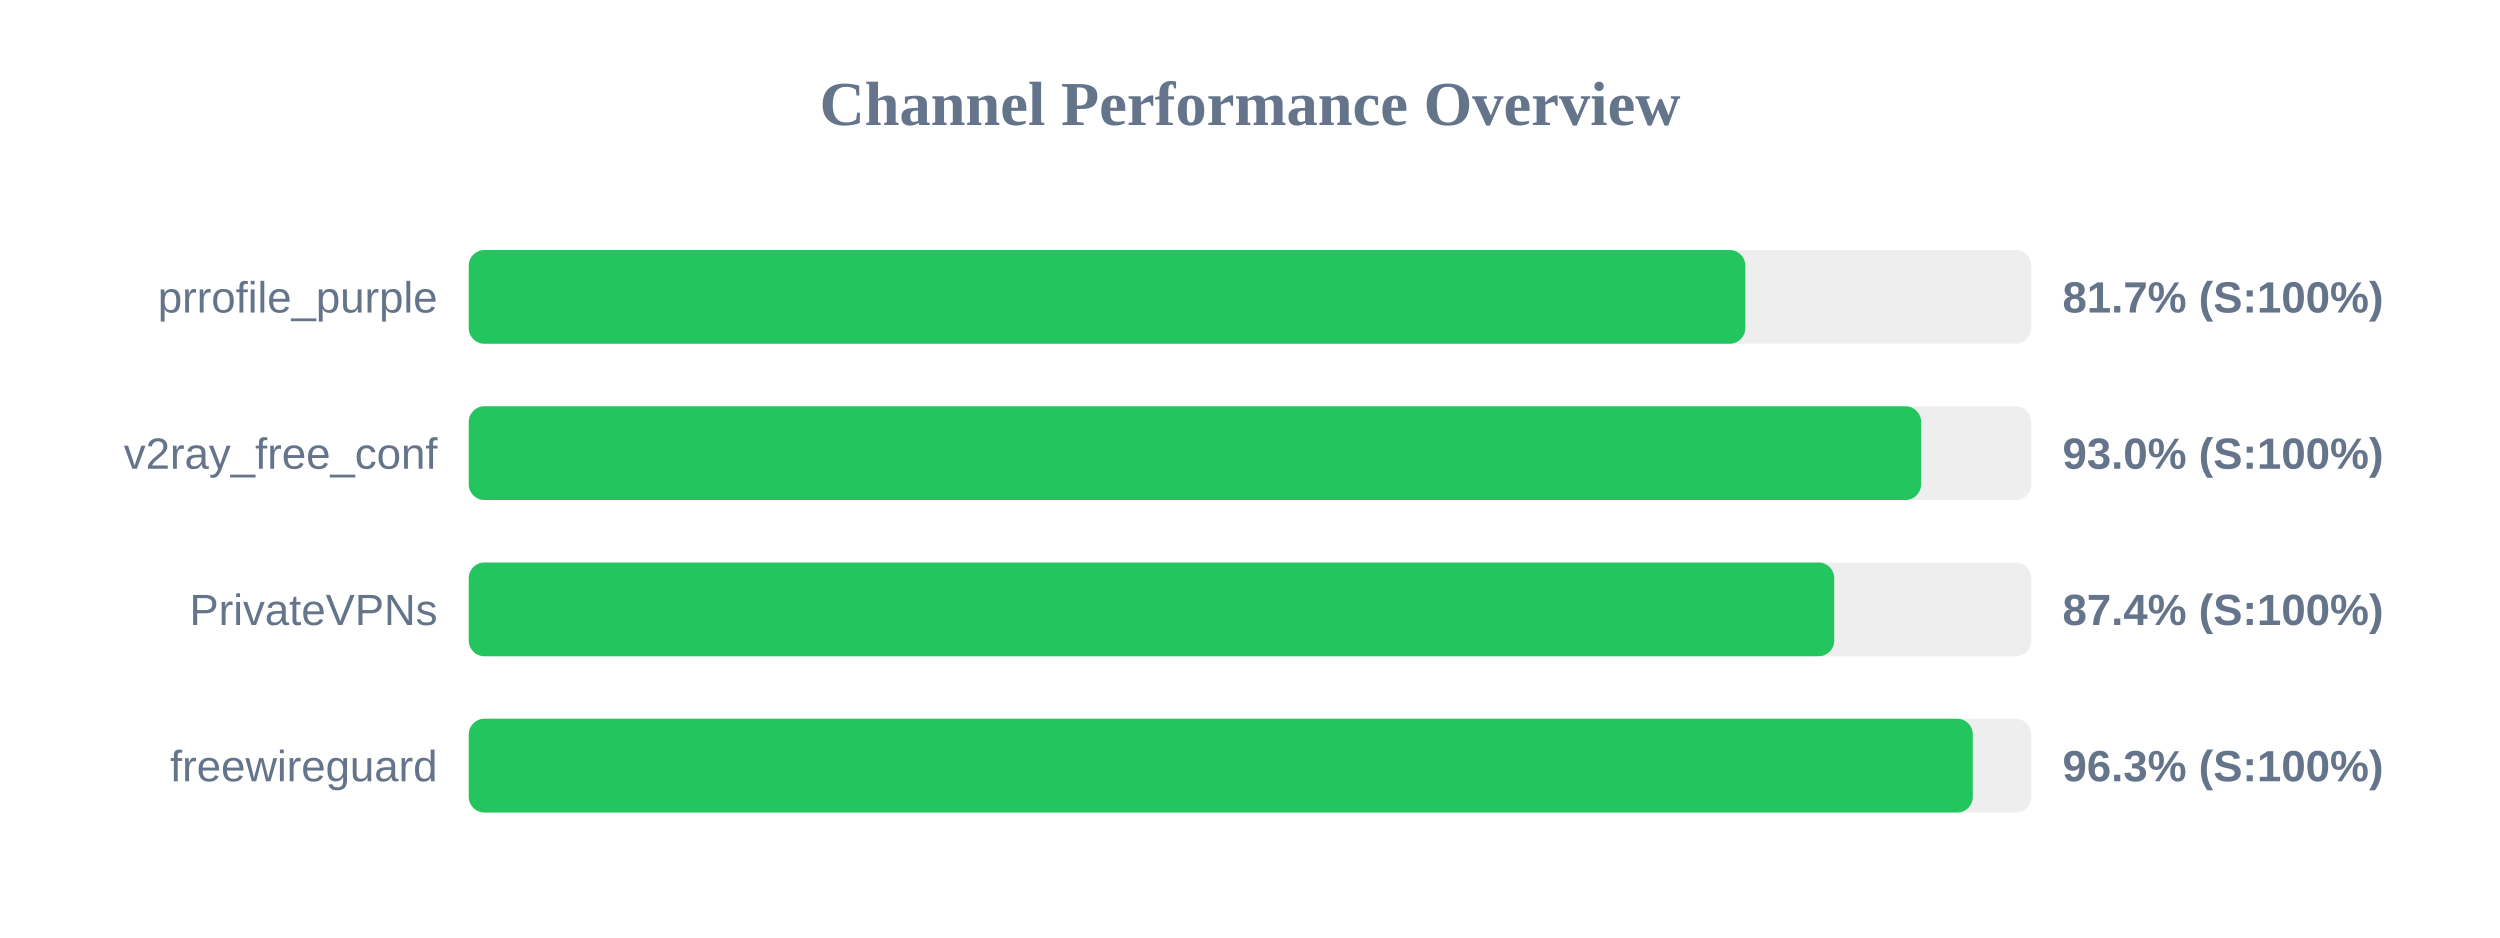
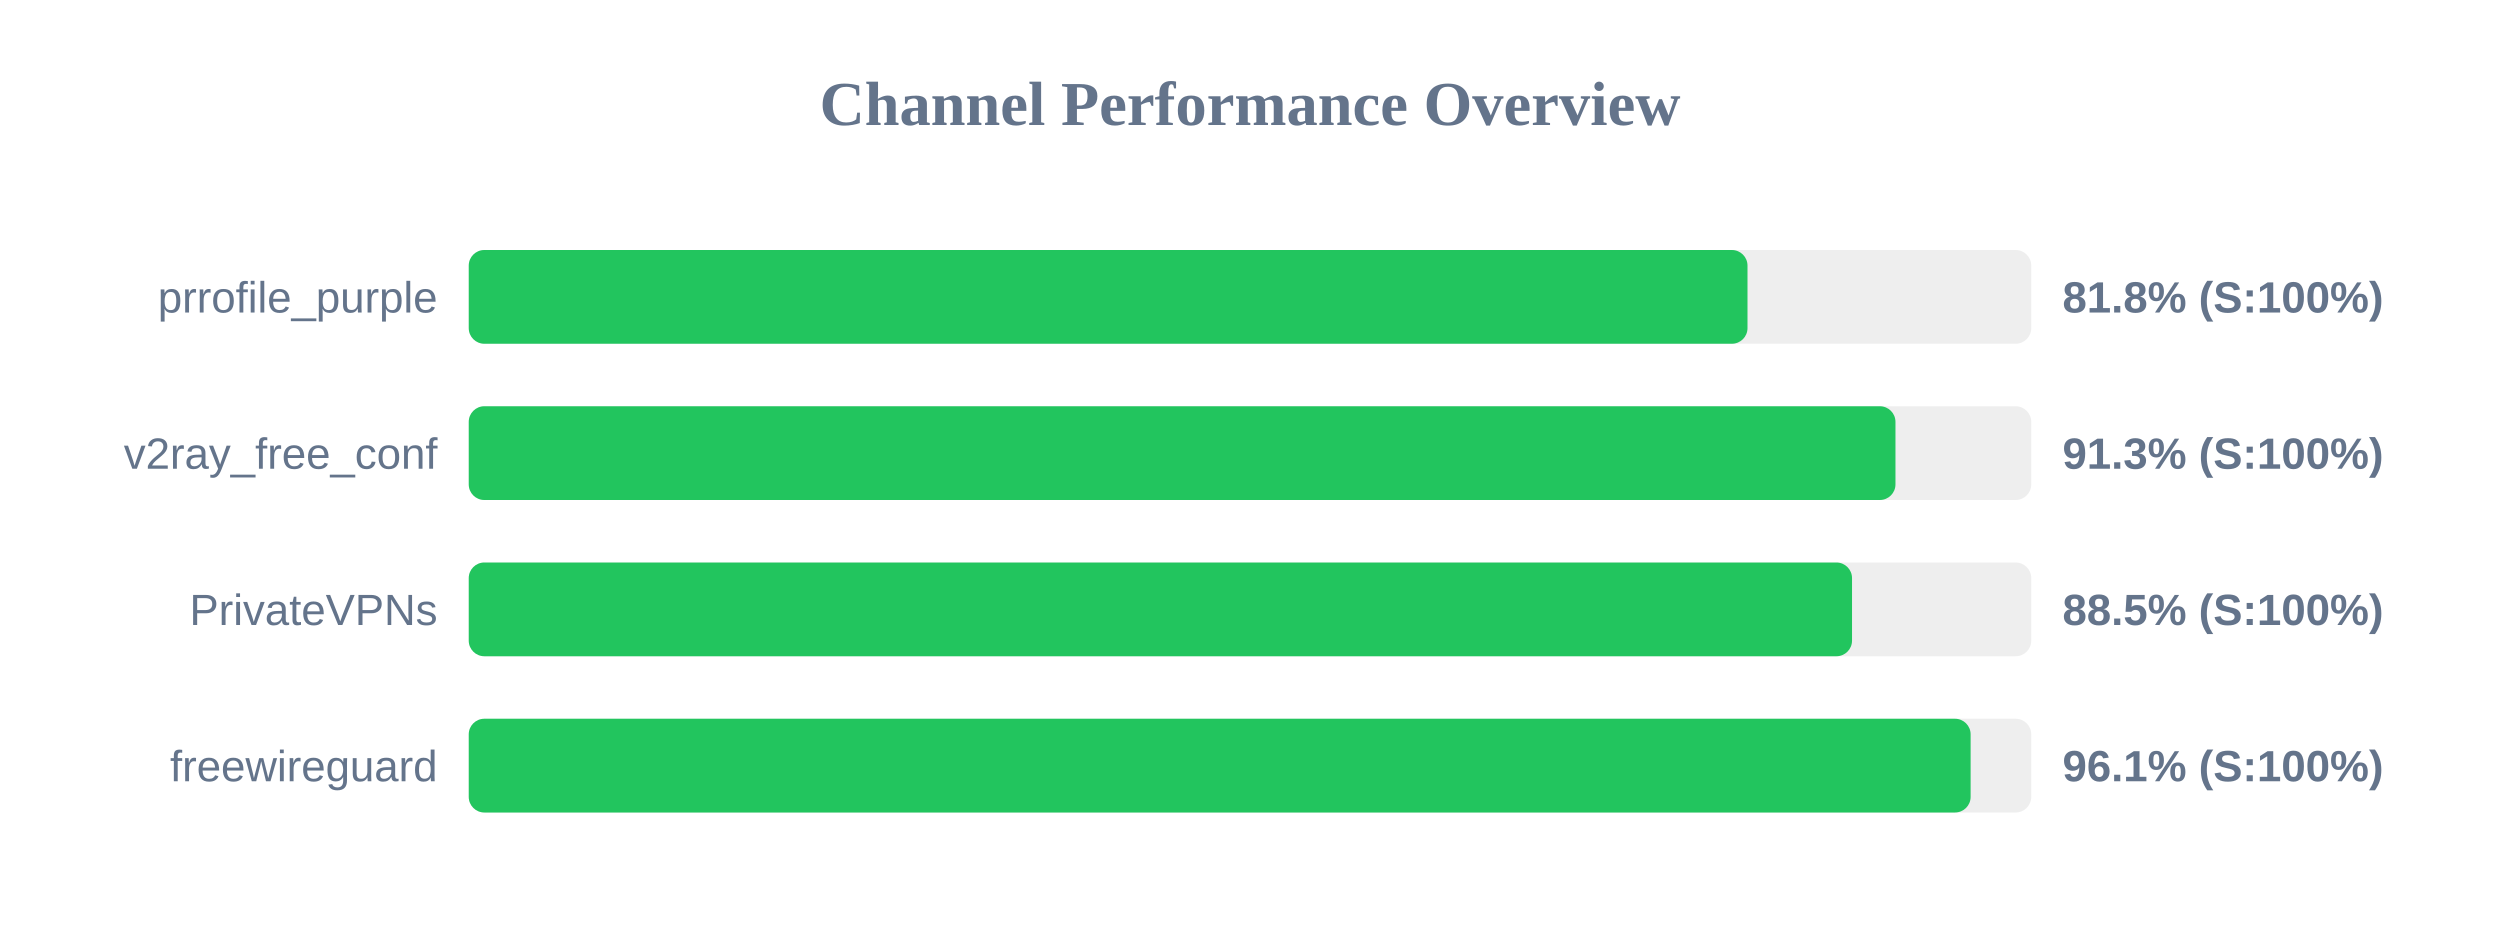
<svg xmlns="http://www.w3.org/2000/svg" width="800" height="300" version="1.1">
  <style>
        .row { font: 14px Arial; fill: #64748b; }
        .score { font: bold 14px Arial; fill: #64748b; }
    </style>
  <text x="400" y="40" text-anchor="middle" font-size="20px" font-weight="bold" fill="#64748b">Channel Performance Overview</text>
  <rect x="150" y="80" width="500" height="30" fill="#eee" rx="5" />
-   <rect x="150" y="80" width="408.5" height="30" fill="#22c55e" rx="5" />
+   <rect x="150" y="80" width="409.2" height="30" fill="#22c55e" rx="5" />
  <text x="140" y="100" text-anchor="end" class="row">prrofile_purple</text>
-   <text x="660" y="100" text-anchor="start" class="score">81.7% (S:100%)</text>
+   <text x="660" y="100" text-anchor="start" class="score">81.8% (S:100%)</text>
  <rect x="150" y="130" width="500" height="30" fill="#eee" rx="5" />
-   <rect x="150" y="130" width="464.75" height="30" fill="#22c55e" rx="5" />
+   <rect x="150" y="130" width="456.55" height="30" fill="#22c55e" rx="5" />
  <text x="140" y="150" text-anchor="end" class="row">v2ray_free_conf</text>
-   <text x="660" y="150" text-anchor="start" class="score">93.0% (S:100%)</text>
+   <text x="660" y="150" text-anchor="start" class="score">91.3% (S:100%)</text>
  <rect x="150" y="180" width="500" height="30" fill="#eee" rx="5" />
-   <rect x="150" y="180" width="436.95" height="30" fill="#22c55e" rx="5" />
+   <rect x="150" y="180" width="442.65" height="30" fill="#22c55e" rx="5" />
  <text x="140" y="200" text-anchor="end" class="row">PrivateVPNs</text>
-   <text x="660" y="200" text-anchor="start" class="score">87.4% (S:100%)</text>
+   <text x="660" y="200" text-anchor="start" class="score">88.5% (S:100%)</text>
  <rect x="150" y="230" width="500" height="30" fill="#eee" rx="5" />
-   <rect x="150" y="230" width="481.3" height="30" fill="#22c55e" rx="5" />
+   <rect x="150" y="230" width="480.6" height="30" fill="#22c55e" rx="5" />
  <text x="140" y="250" text-anchor="end" class="row">freewireguard</text>
-   <text x="660" y="250" text-anchor="start" class="score">96.3% (S:100%)</text>
+   <text x="660" y="250" text-anchor="start" class="score">96.1% (S:100%)</text>
</svg>
